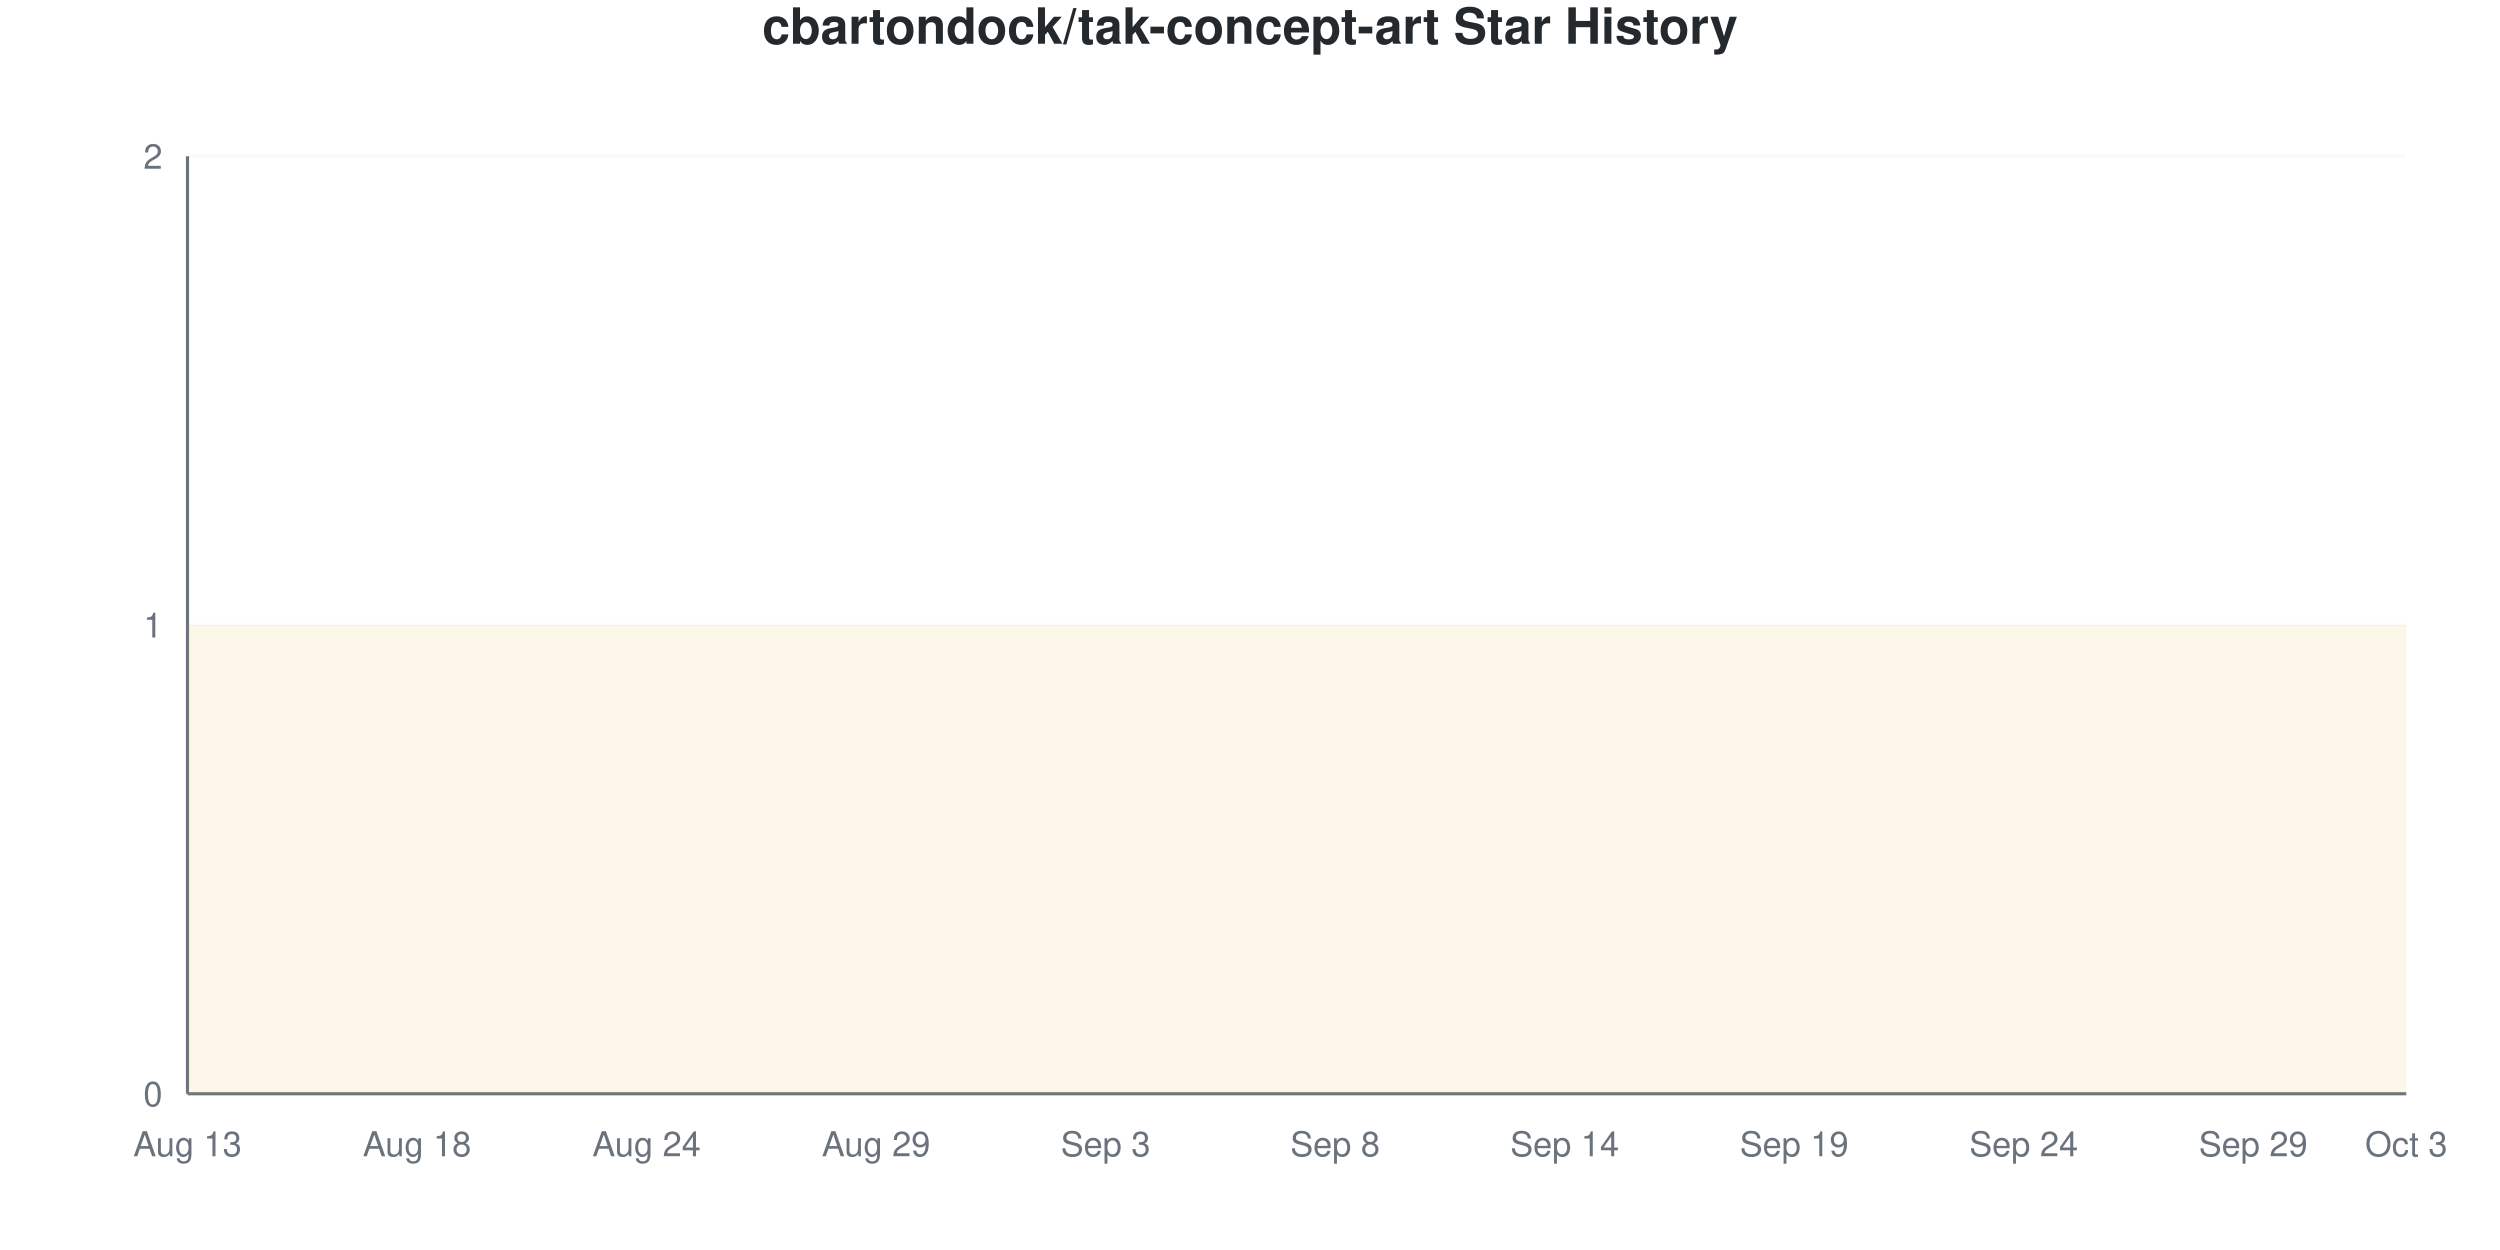
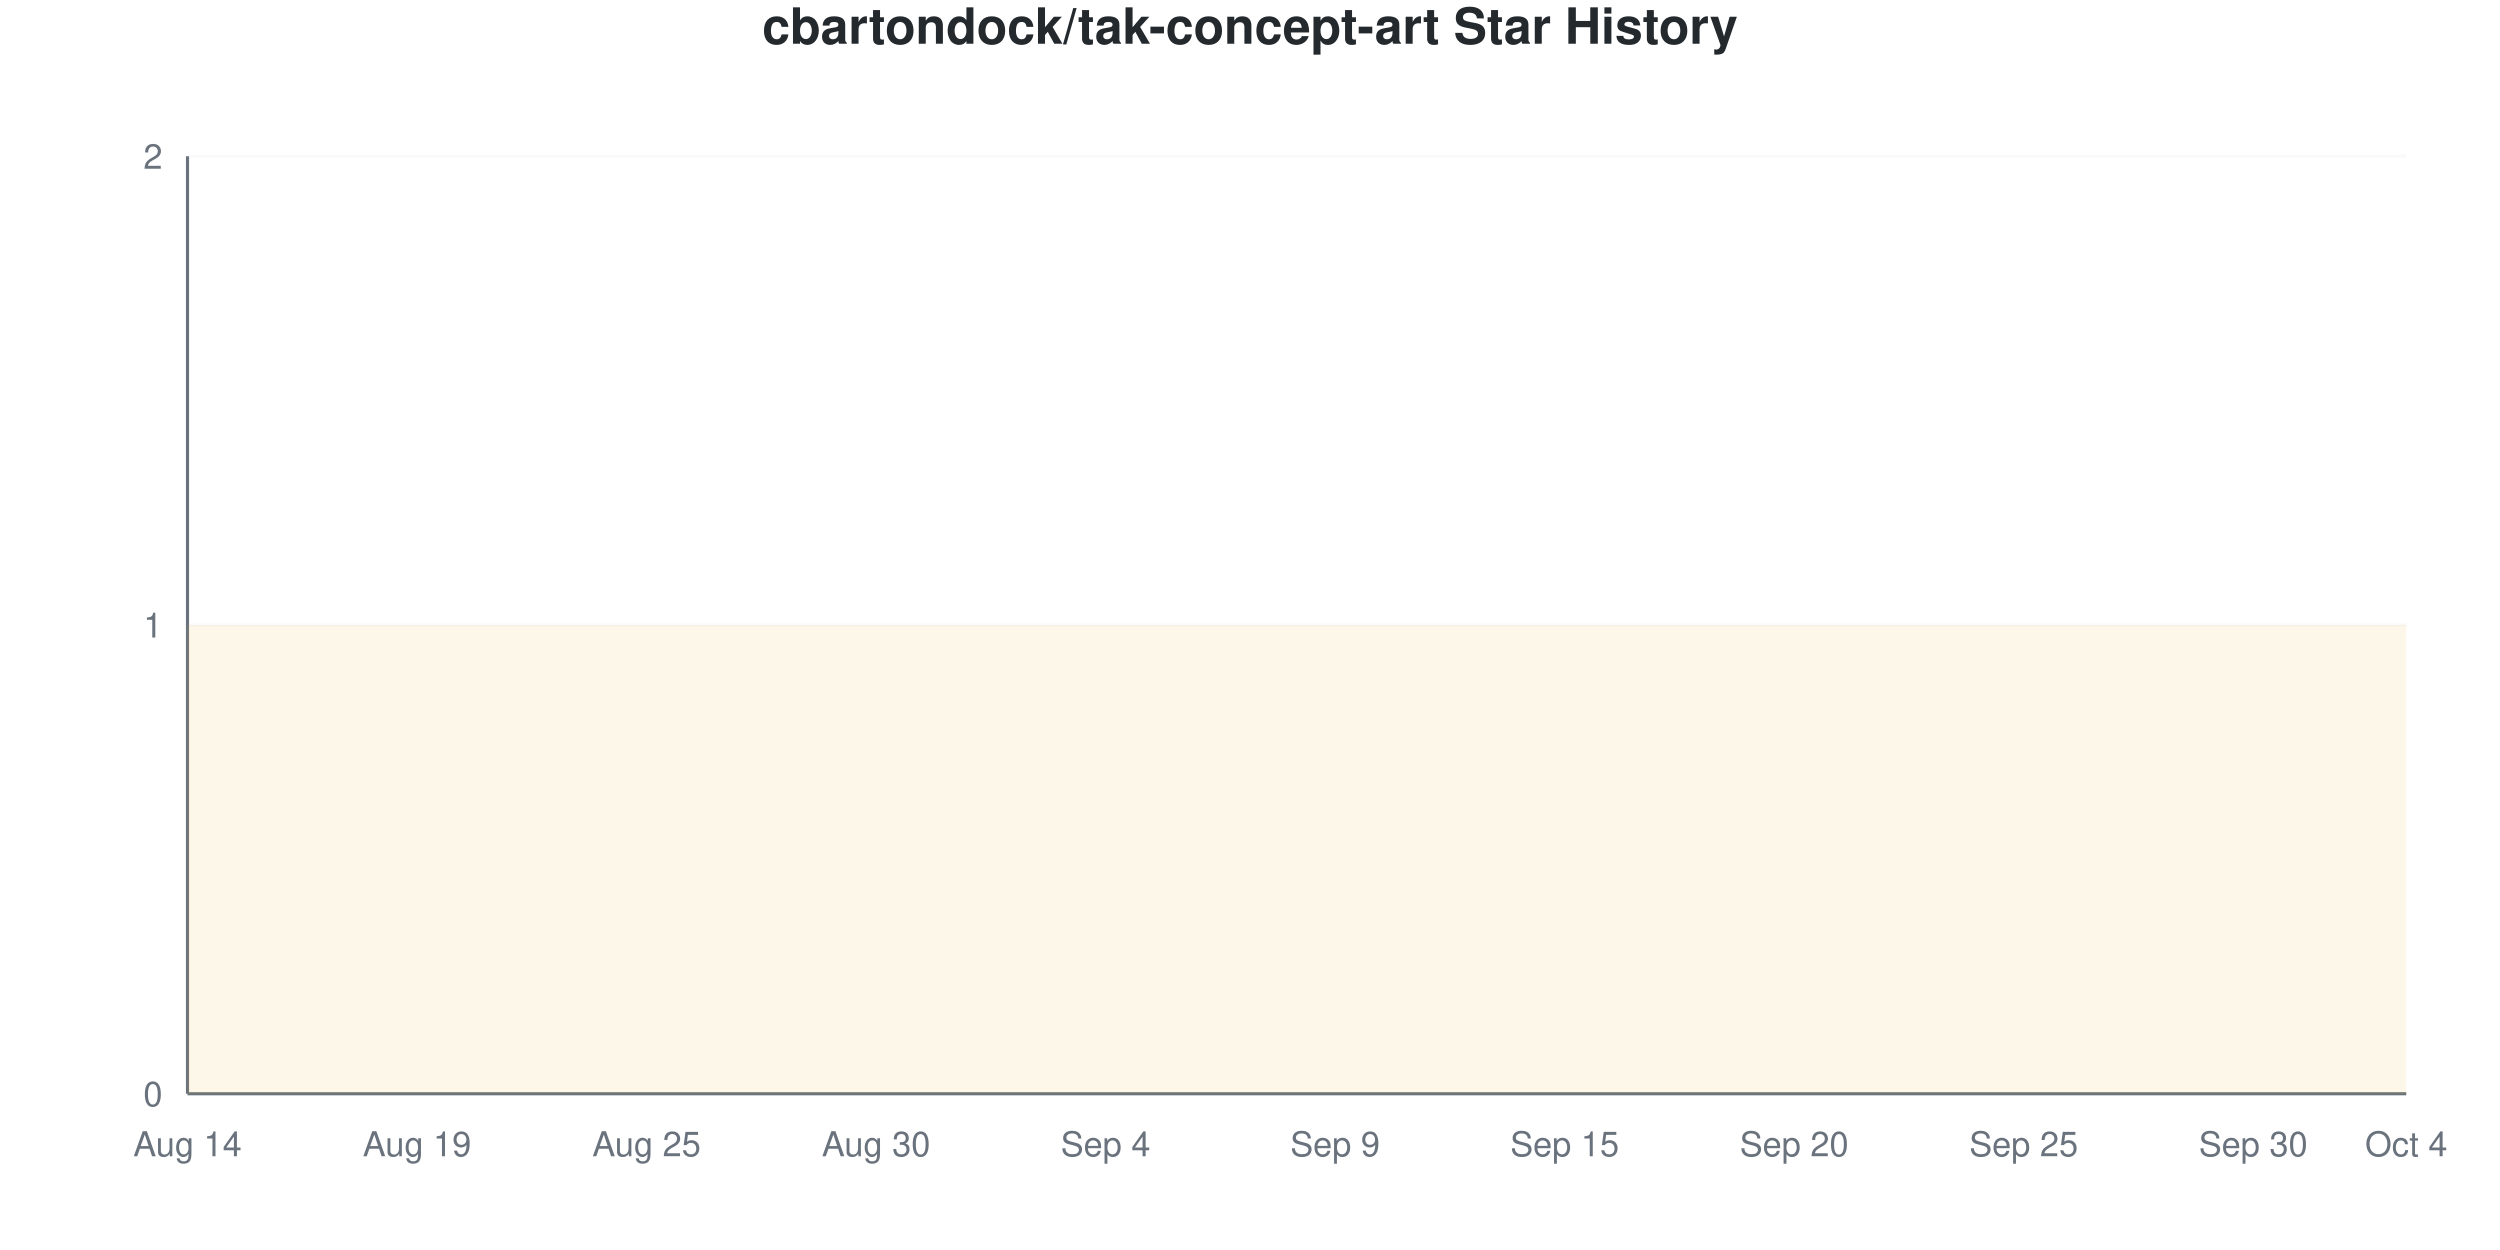
<svg xmlns="http://www.w3.org/2000/svg" viewBox="0 0 800 400" width="800" height="400">
  <style>
    @keyframes drawLine {
      to { stroke-dashoffset: 0; }
    }
    @keyframes fadeInPoint {
      from { opacity: 0; }
      to { opacity: 1; }
    }
    .data-line-0 {
      stroke-dasharray: 1290;
      stroke-dashoffset: 1290;
      animation: drawLine 2s ease-out forwards;
    }
    .data-point {
      opacity: 0;
      animation: fadeInPoint 0.5s ease-out forwards;
    }
    .chart-bg { fill: #fff; }
    .chart-text { fill: #24292e; }
    .chart-muted { fill: #6a737d; }
    .chart-grid { stroke: #eee; }
    .chart-axis { stroke: #6a737d; }
    @media (prefers-color-scheme: dark) {
      .chart-bg { fill: #0d1117; }
      .chart-text { fill: #e6edf3; }
      .chart-muted { fill: #8b949e; }
      .chart-grid { stroke: #21262d; }
      .chart-axis { stroke: #8b949e; }
    }
  </style>
  <rect width="800" height="400" class="chart-bg" />
  <text x="400" y="14" text-anchor="middle" class="chart-text" font-size="16" font-weight="bold" font-family="-apple-system, BlinkMacSystemFont, 'Segoe UI', Helvetica, Arial, sans-serif">cbartondock/tak-concept-art Star History</text>
  <g class="grid">
    <line x1="60" y1="350" x2="770" y2="350" class="chart-grid" stroke-opacity="0.3" />
    <text x="52" y="354" text-anchor="end" class="chart-muted" font-size="11" font-family="-apple-system, BlinkMacSystemFont, 'Segoe UI', Helvetica, Arial, sans-serif">0</text>
    <line x1="60" y1="200" x2="770" y2="200" class="chart-grid" stroke-opacity="0.3" />
    <text x="52" y="204" text-anchor="end" class="chart-muted" font-size="11" font-family="-apple-system, BlinkMacSystemFont, 'Segoe UI', Helvetica, Arial, sans-serif">1</text>
    <line x1="60" y1="50" x2="770" y2="50" class="chart-grid" stroke-opacity="0.3" />
    <text x="52" y="54" text-anchor="end" class="chart-muted" font-size="11" font-family="-apple-system, BlinkMacSystemFont, 'Segoe UI', Helvetica, Arial, sans-serif">2</text>
  </g>
  <g class="milestones">
    
  </g>
  <g class="x-axis">
-     <text x="60" y="370" text-anchor="middle" class="chart-muted" font-size="11" font-family="-apple-system, BlinkMacSystemFont, 'Segoe UI', Helvetica, Arial, sans-serif">Aug 13</text>
-     <text x="133.448" y="370" text-anchor="middle" class="chart-muted" font-size="11" font-family="-apple-system, BlinkMacSystemFont, 'Segoe UI', Helvetica, Arial, sans-serif">Aug 18</text>
-     <text x="206.897" y="370" text-anchor="middle" class="chart-muted" font-size="11" font-family="-apple-system, BlinkMacSystemFont, 'Segoe UI', Helvetica, Arial, sans-serif">Aug 24</text>
-     <text x="280.345" y="370" text-anchor="middle" class="chart-muted" font-size="11" font-family="-apple-system, BlinkMacSystemFont, 'Segoe UI', Helvetica, Arial, sans-serif">Aug 29</text>
-     <text x="353.793" y="370" text-anchor="middle" class="chart-muted" font-size="11" font-family="-apple-system, BlinkMacSystemFont, 'Segoe UI', Helvetica, Arial, sans-serif">Sep 3</text>
-     <text x="427.241" y="370" text-anchor="middle" class="chart-muted" font-size="11" font-family="-apple-system, BlinkMacSystemFont, 'Segoe UI', Helvetica, Arial, sans-serif">Sep 8</text>
-     <text x="500.69" y="370" text-anchor="middle" class="chart-muted" font-size="11" font-family="-apple-system, BlinkMacSystemFont, 'Segoe UI', Helvetica, Arial, sans-serif">Sep 14</text>
-     <text x="574.138" y="370" text-anchor="middle" class="chart-muted" font-size="11" font-family="-apple-system, BlinkMacSystemFont, 'Segoe UI', Helvetica, Arial, sans-serif">Sep 19</text>
-     <text x="647.586" y="370" text-anchor="middle" class="chart-muted" font-size="11" font-family="-apple-system, BlinkMacSystemFont, 'Segoe UI', Helvetica, Arial, sans-serif">Sep 24</text>
-     <text x="721.034" y="370" text-anchor="middle" class="chart-muted" font-size="11" font-family="-apple-system, BlinkMacSystemFont, 'Segoe UI', Helvetica, Arial, sans-serif">Sep 29</text>
-     <text x="770" y="370" text-anchor="middle" class="chart-muted" font-size="11" font-family="-apple-system, BlinkMacSystemFont, 'Segoe UI', Helvetica, Arial, sans-serif">Oct 3</text>
+     <text x="60" y="370" text-anchor="middle" class="chart-muted" font-size="11" font-family="-apple-system, BlinkMacSystemFont, 'Segoe UI', Helvetica, Arial, sans-serif">Aug 14</text>
+     <text x="133.448" y="370" text-anchor="middle" class="chart-muted" font-size="11" font-family="-apple-system, BlinkMacSystemFont, 'Segoe UI', Helvetica, Arial, sans-serif">Aug 19</text>
+     <text x="206.897" y="370" text-anchor="middle" class="chart-muted" font-size="11" font-family="-apple-system, BlinkMacSystemFont, 'Segoe UI', Helvetica, Arial, sans-serif">Aug 25</text>
+     <text x="280.345" y="370" text-anchor="middle" class="chart-muted" font-size="11" font-family="-apple-system, BlinkMacSystemFont, 'Segoe UI', Helvetica, Arial, sans-serif">Aug 30</text>
+     <text x="353.793" y="370" text-anchor="middle" class="chart-muted" font-size="11" font-family="-apple-system, BlinkMacSystemFont, 'Segoe UI', Helvetica, Arial, sans-serif">Sep 4</text>
+     <text x="427.241" y="370" text-anchor="middle" class="chart-muted" font-size="11" font-family="-apple-system, BlinkMacSystemFont, 'Segoe UI', Helvetica, Arial, sans-serif">Sep 9</text>
+     <text x="500.69" y="370" text-anchor="middle" class="chart-muted" font-size="11" font-family="-apple-system, BlinkMacSystemFont, 'Segoe UI', Helvetica, Arial, sans-serif">Sep 15</text>
+     <text x="574.138" y="370" text-anchor="middle" class="chart-muted" font-size="11" font-family="-apple-system, BlinkMacSystemFont, 'Segoe UI', Helvetica, Arial, sans-serif">Sep 20</text>
+     <text x="647.586" y="370" text-anchor="middle" class="chart-muted" font-size="11" font-family="-apple-system, BlinkMacSystemFont, 'Segoe UI', Helvetica, Arial, sans-serif">Sep 25</text>
+     <text x="721.034" y="370" text-anchor="middle" class="chart-muted" font-size="11" font-family="-apple-system, BlinkMacSystemFont, 'Segoe UI', Helvetica, Arial, sans-serif">Sep 30</text>
+     <text x="770" y="370" text-anchor="middle" class="chart-muted" font-size="11" font-family="-apple-system, BlinkMacSystemFont, 'Segoe UI', Helvetica, Arial, sans-serif">Oct 4</text>
  </g>
  <line x1="60" y1="50" x2="60" y2="350" class="chart-axis" stroke-width="1" />
  <line x1="60" y1="350" x2="770" y2="350" class="chart-axis" stroke-width="1" />
  <path d="M60,350 L60,200 C68.161,200 76.322,200 84.483,200 C92.644,200 100.805,200 108.966,200 C117.126,200 125.287,200 133.448,200 C141.609,200 149.77,200 157.931,200 C166.092,200 174.253,200 182.414,200 C190.575,200 198.736,200 206.897,200 C215.057,200 223.218,200 231.379,200 C239.54,200 247.701,200 255.862,200 C264.023,200 272.184,200 280.345,200 C288.506,200 296.667,200 304.828,200 C312.989,200 321.149,200 329.31,200 C337.471,200 345.632,200 353.793,200 C361.954,200 370.115,200 378.276,200 C386.437,200 394.598,200 402.759,200 C410.92,200 419.08,200 427.241,200 C435.402,200 443.563,200 451.724,200 C459.885,200 468.046,200 476.207,200 C484.368,200 492.529,200 500.69,200 C508.851,200 517.011,200 525.172,200 C533.333,200 541.494,200 549.655,200 C557.816,200 565.977,200 574.138,200 C582.299,200 590.46,200 598.621,200 C606.782,200 614.943,200 623.103,200 C631.264,200 639.425,200 647.586,200 C655.747,200 663.908,200 672.069,200 C680.23,200 688.391,200 696.552,200 C704.713,200 712.874,200 721.034,200 C729.195,200 737.356,200 745.517,200 C753.678,200 761.839,200 770,200 L770,350 L60,350 Z" fill="#dfb317" fill-opacity="0.1" />
  <path d="M60,350 L60,200 C68.161,200 76.322,200 84.483,200 C92.644,200 100.805,200 108.966,200 C117.126,200 125.287,200 133.448,200 C141.609,200 149.77,200 157.931,200 C166.092,200 174.253,200 182.414,200 C190.575,200 198.736,200 206.897,200 C215.057,200 223.218,200 231.379,200 C239.54,200 247.701,200 255.862,200 C264.023,200 272.184,200 280.345,200 C288.506,200 296.667,200 304.828,200 C312.989,200 321.149,200 329.31,200 C337.471,200 345.632,200 353.793,200 C361.954,200 370.115,200 378.276,200 C386.437,200 394.598,200 402.759,200 C410.92,200 419.08,200 427.241,200 C435.402,200 443.563,200 451.724,200 C459.885,200 468.046,200 476.207,200 C484.368,200 492.529,200 500.69,200 C508.851,200 517.011,200 525.172,200 C533.333,200 541.494,200 549.655,200 C557.816,200 565.977,200 574.138,200 C582.299,200 590.46,200 598.621,200 C606.782,200 614.943,200 623.103,200 C631.264,200 639.425,200 647.586,200 C655.747,200 663.908,200 672.069,200 C680.23,200 688.391,200 696.552,200 C704.713,200 712.874,200 721.034,200 C729.195,200 737.356,200 745.517,200 C753.678,200 761.839,200 770,200" fill="none" stroke="#dfb317" stroke-width="2.5" class="data-line-0" />
  <g class="points">
    <circle cx="60" cy="200" r="4" fill="#dfb317" class="data-point" style="animation-delay: 1.50s" />
    <circle cx="84.483" cy="200" r="4" fill="#dfb317" class="data-point" style="animation-delay: 1.55s" />
    <circle cx="108.966" cy="200" r="4" fill="#dfb317" class="data-point" style="animation-delay: 1.60s" />
    <circle cx="133.448" cy="200" r="4" fill="#dfb317" class="data-point" style="animation-delay: 1.65s" />
    <circle cx="157.931" cy="200" r="4" fill="#dfb317" class="data-point" style="animation-delay: 1.70s" />
    <circle cx="182.414" cy="200" r="4" fill="#dfb317" class="data-point" style="animation-delay: 1.75s" />
    <circle cx="206.897" cy="200" r="4" fill="#dfb317" class="data-point" style="animation-delay: 1.80s" />
    <circle cx="231.379" cy="200" r="4" fill="#dfb317" class="data-point" style="animation-delay: 1.85s" />
    <circle cx="255.862" cy="200" r="4" fill="#dfb317" class="data-point" style="animation-delay: 1.90s" />
    <circle cx="280.345" cy="200" r="4" fill="#dfb317" class="data-point" style="animation-delay: 1.95s" />
    <circle cx="304.828" cy="200" r="4" fill="#dfb317" class="data-point" style="animation-delay: 2.00s" />
    <circle cx="329.31" cy="200" r="4" fill="#dfb317" class="data-point" style="animation-delay: 2.05s" />
    <circle cx="353.793" cy="200" r="4" fill="#dfb317" class="data-point" style="animation-delay: 2.10s" />
    <circle cx="378.276" cy="200" r="4" fill="#dfb317" class="data-point" style="animation-delay: 2.15s" />
    <circle cx="402.759" cy="200" r="4" fill="#dfb317" class="data-point" style="animation-delay: 2.20s" />
    <circle cx="427.241" cy="200" r="4" fill="#dfb317" class="data-point" style="animation-delay: 2.25s" />
    <circle cx="451.724" cy="200" r="4" fill="#dfb317" class="data-point" style="animation-delay: 2.30s" />
    <circle cx="476.207" cy="200" r="4" fill="#dfb317" class="data-point" style="animation-delay: 2.35s" />
    <circle cx="500.69" cy="200" r="4" fill="#dfb317" class="data-point" style="animation-delay: 2.40s" />
    <circle cx="525.172" cy="200" r="4" fill="#dfb317" class="data-point" style="animation-delay: 2.45s" />
    <circle cx="549.655" cy="200" r="4" fill="#dfb317" class="data-point" style="animation-delay: 2.50s" />
    <circle cx="574.138" cy="200" r="4" fill="#dfb317" class="data-point" style="animation-delay: 2.55s" />
    <circle cx="598.621" cy="200" r="4" fill="#dfb317" class="data-point" style="animation-delay: 2.60s" />
    <circle cx="623.103" cy="200" r="4" fill="#dfb317" class="data-point" style="animation-delay: 2.65s" />
    <circle cx="647.586" cy="200" r="4" fill="#dfb317" class="data-point" style="animation-delay: 2.70s" />
    <circle cx="672.069" cy="200" r="4" fill="#dfb317" class="data-point" style="animation-delay: 2.75s" />
    <circle cx="696.552" cy="200" r="4" fill="#dfb317" class="data-point" style="animation-delay: 2.80s" />
    <circle cx="721.034" cy="200" r="4" fill="#dfb317" class="data-point" style="animation-delay: 2.85s" />
    <circle cx="745.517" cy="200" r="4" fill="#dfb317" class="data-point" style="animation-delay: 2.90s" />
    <circle cx="770" cy="200" r="4" fill="#dfb317" class="data-point" style="animation-delay: 2.95s" />
  </g>
</svg>
